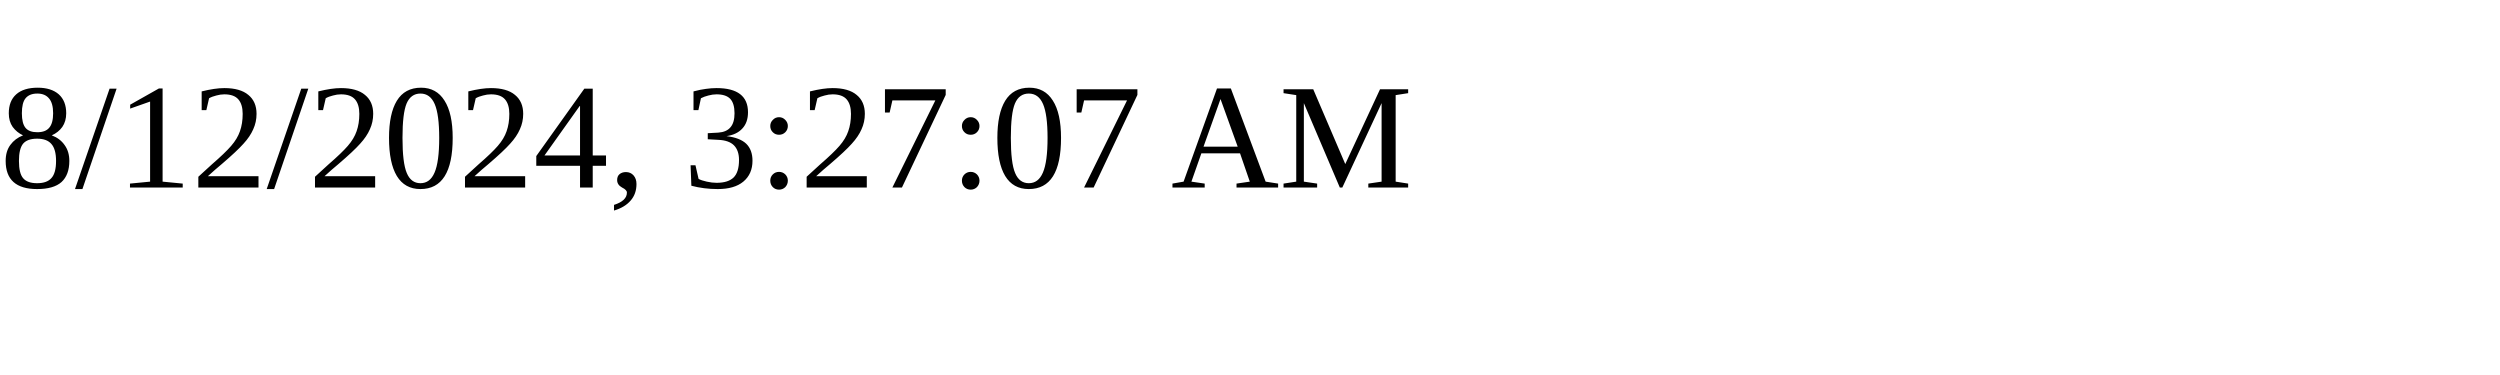
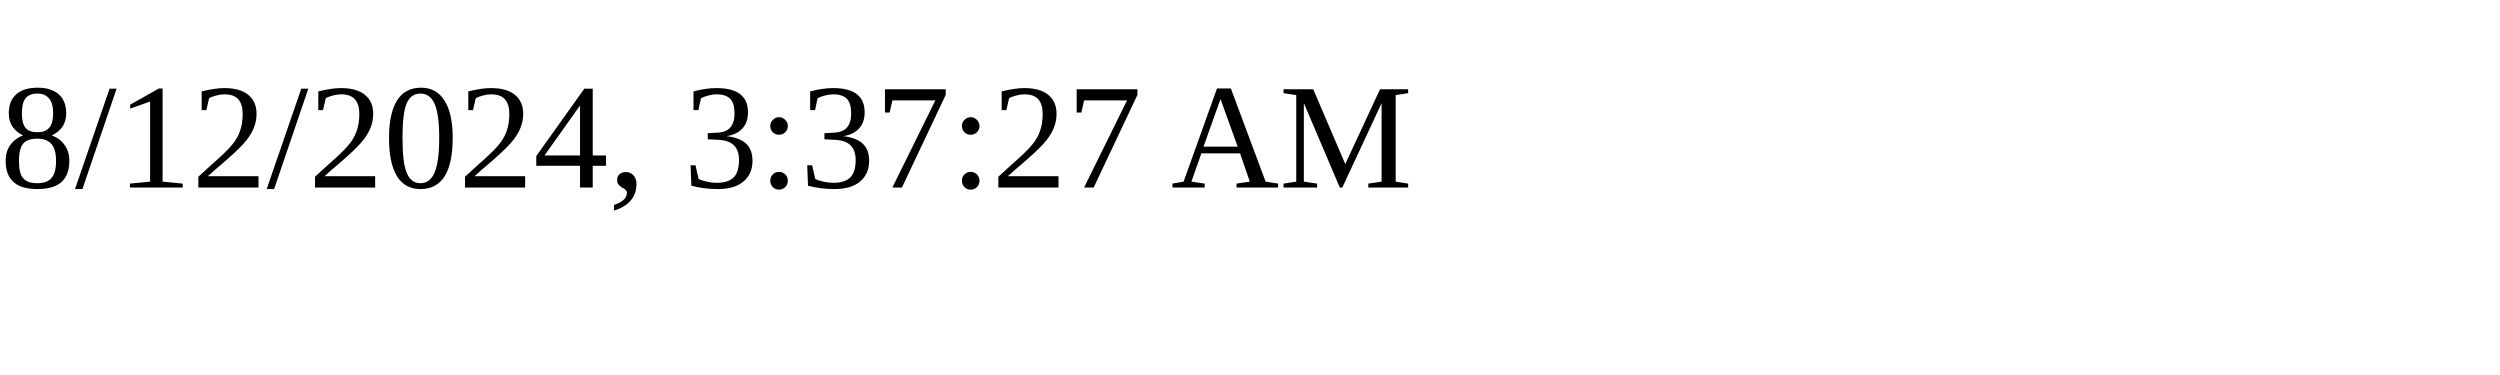
<svg xmlns="http://www.w3.org/2000/svg" height="30" width="200">
-   <text x="0" y="15">8/12/2024, 3:27:07 AM</text>
+   <text x="0" y="15">8/12/2024, 3:37:27 AM</text>
</svg>
